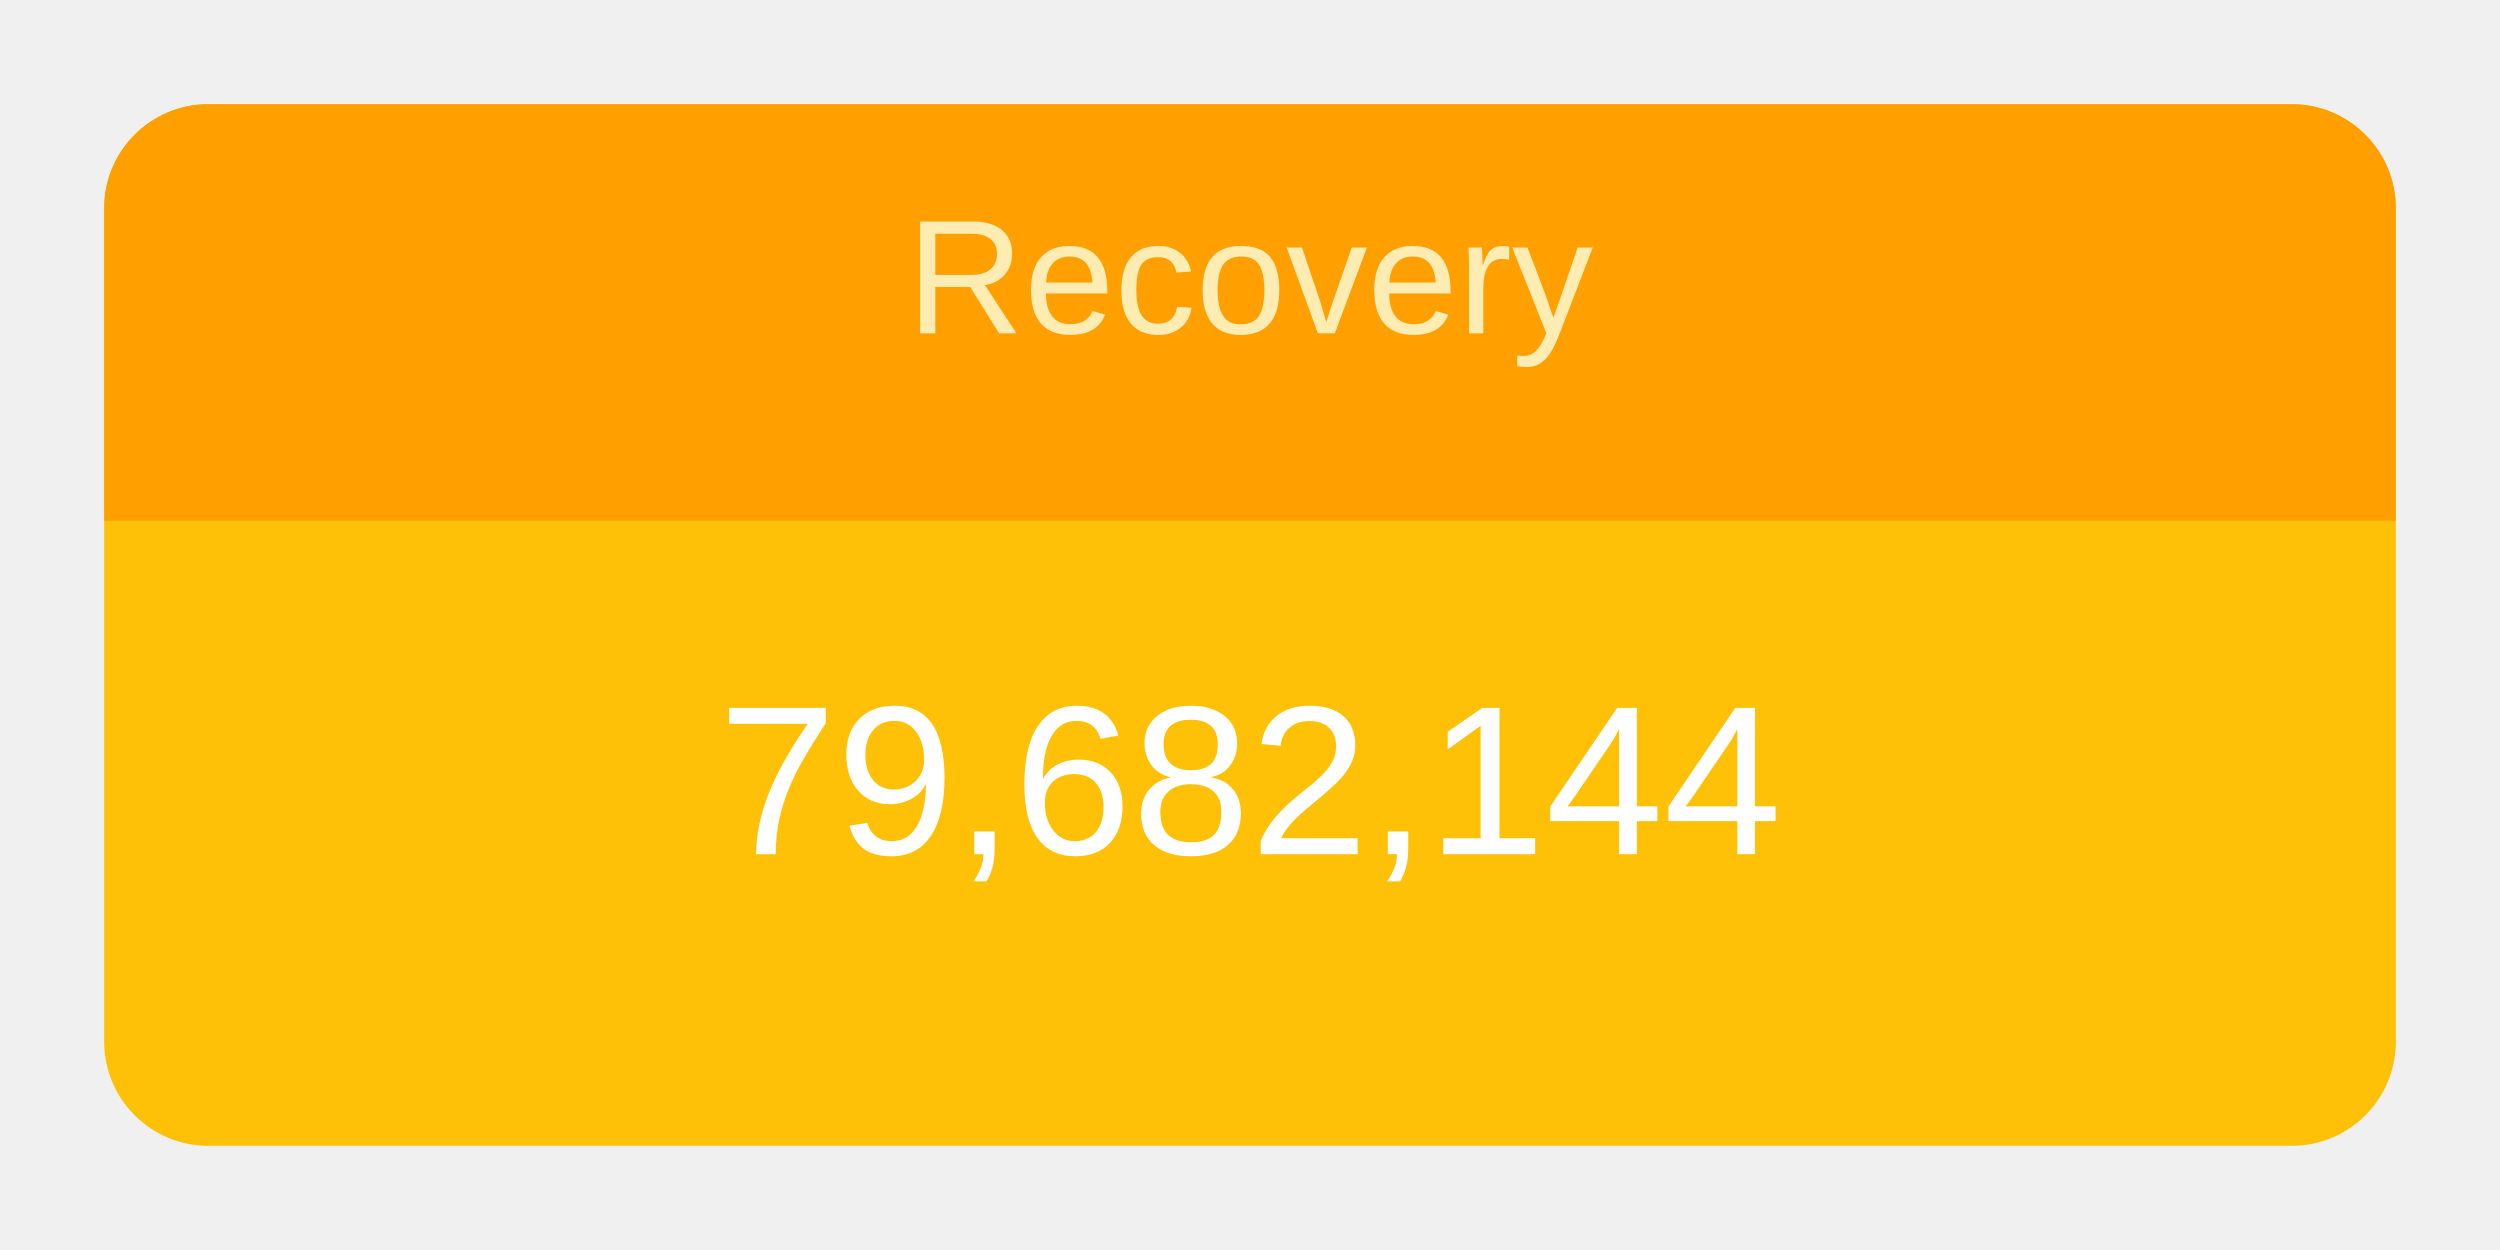
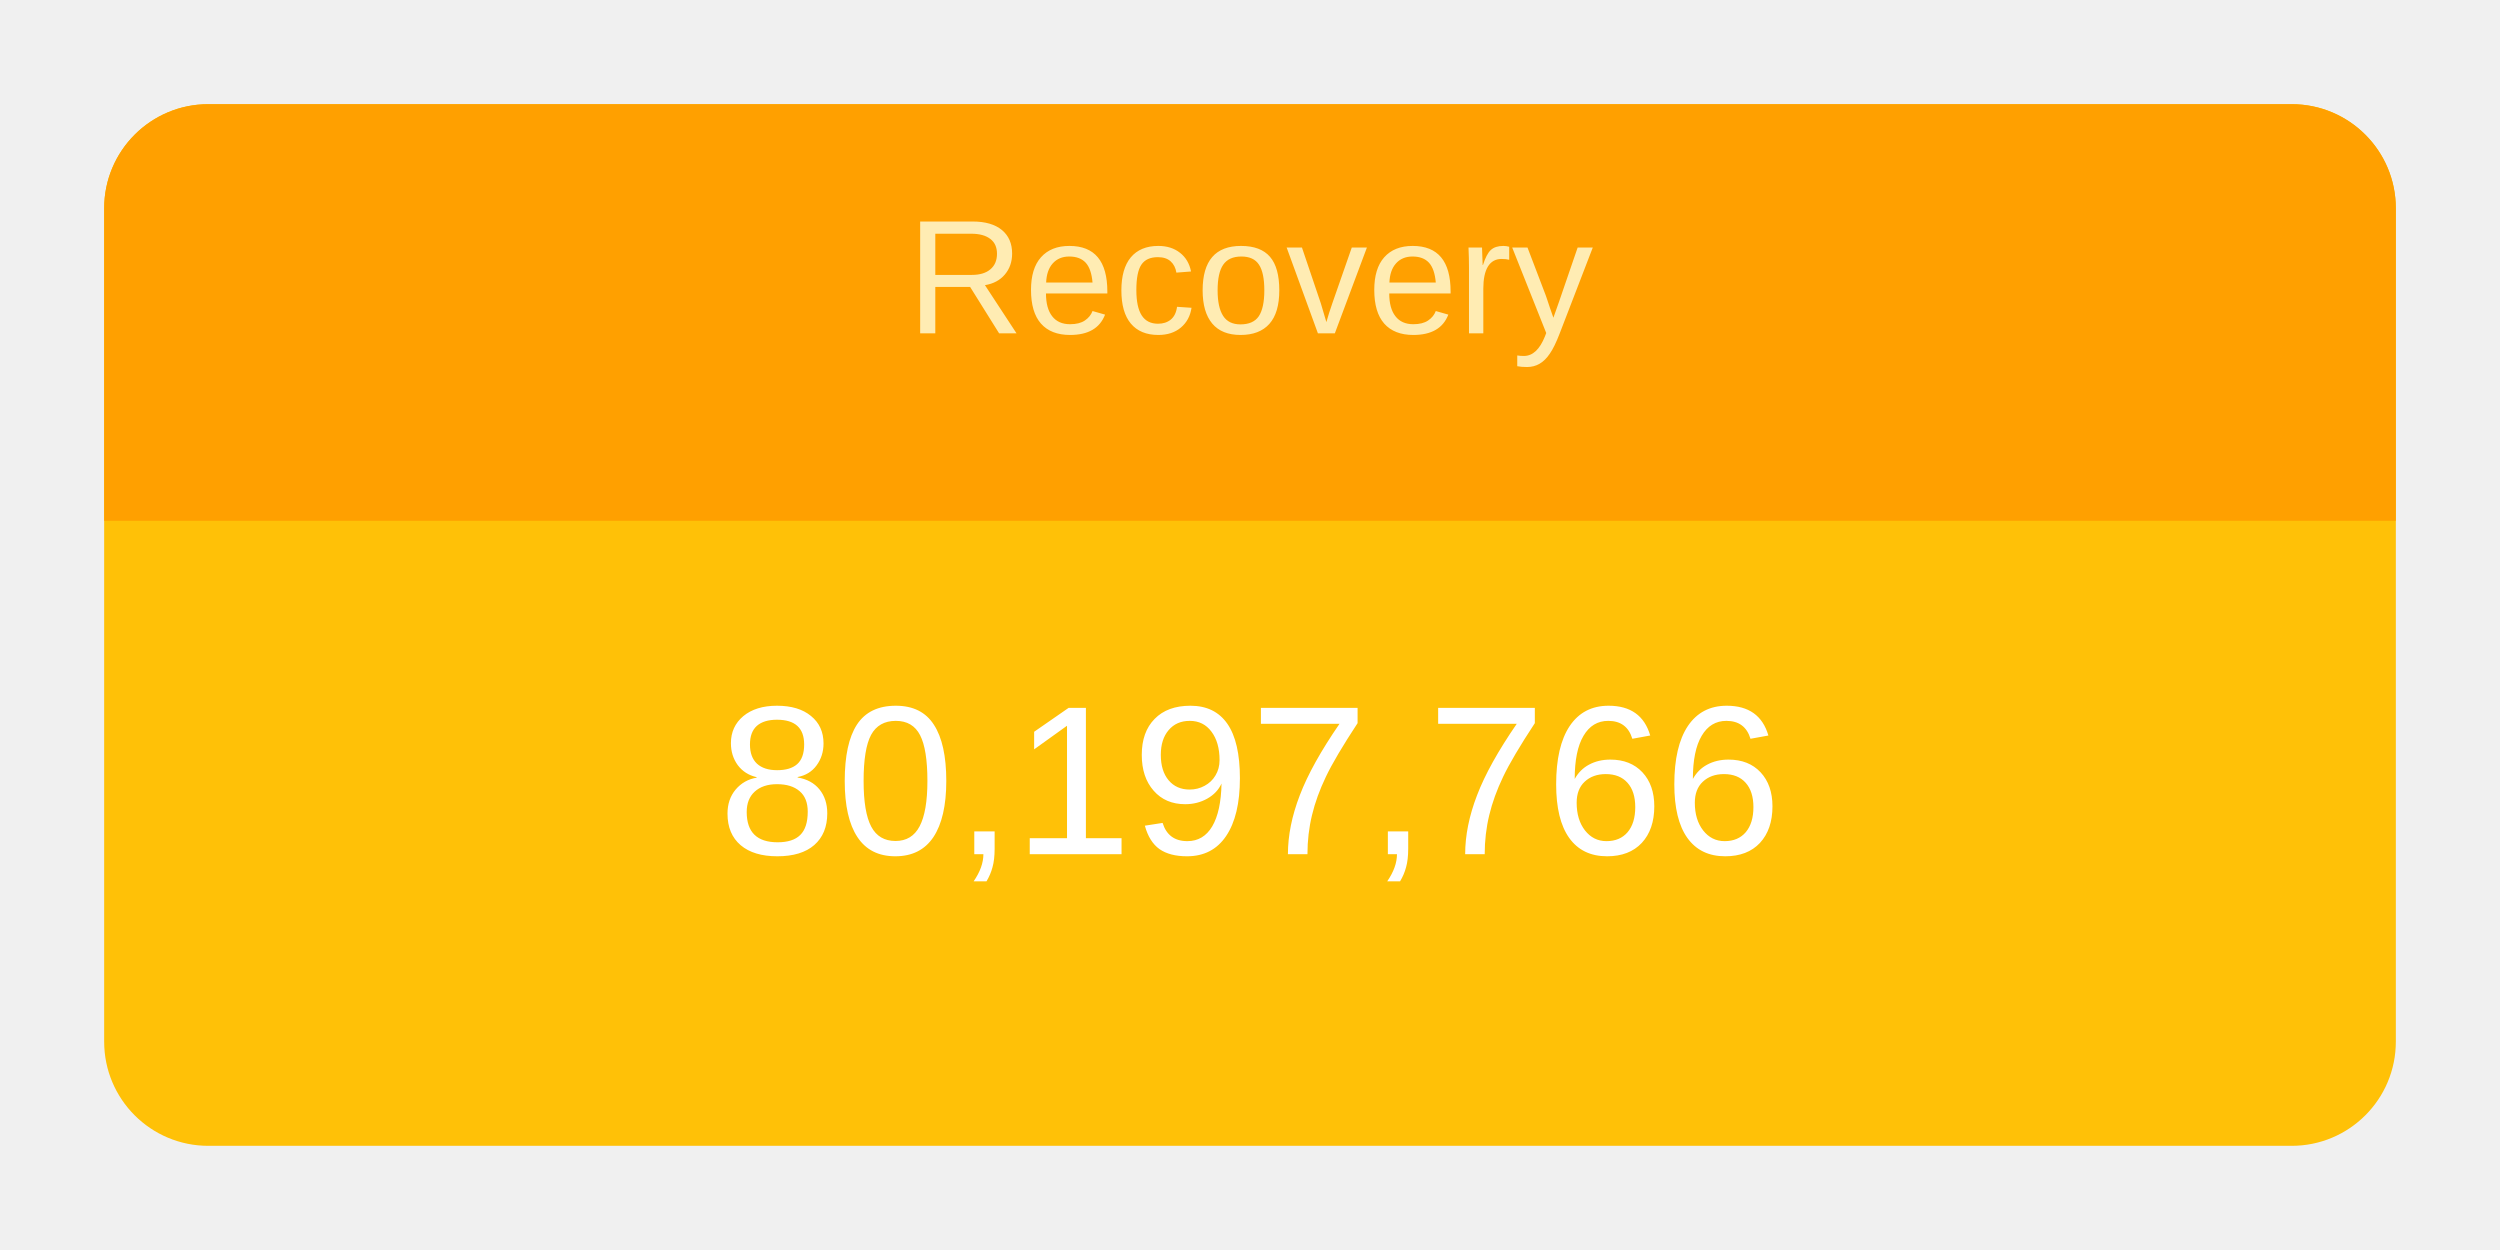
<svg xmlns="http://www.w3.org/2000/svg" height="120" viewBox="" width="240">
  <g transform="translate(10,10)">
    <rect rx="10" ry="10" width="220" height="100" style="fill: #ffc107; stroke-width: 5;" />
    <svg width="220" height="100">
      <text x="50%" y="72%" alignment-baseline="middle" text-anchor="middle" fill="white" font-size="1.7em" font-family="Arial, Helvetica, sans-serif">
-         79,682,144
+         80,197,766
      </text>
    </svg>
    <path fill="#FFA000" d=" M 210 0              a 10 10 0 0 1 10 10              v 30             h-220             v-30             a 10 10 0 0 1 10 -10" />
    <svg width="220" height="40">
      <text x="50%" y="55%" alignment-baseline="middle" text-anchor="middle" fill="#FFECB3" font-size="1.3em" font-family="Arial, Helvetica, sans-serif">
        Recovery
      </text>
    </svg>
  </g>
</svg>
